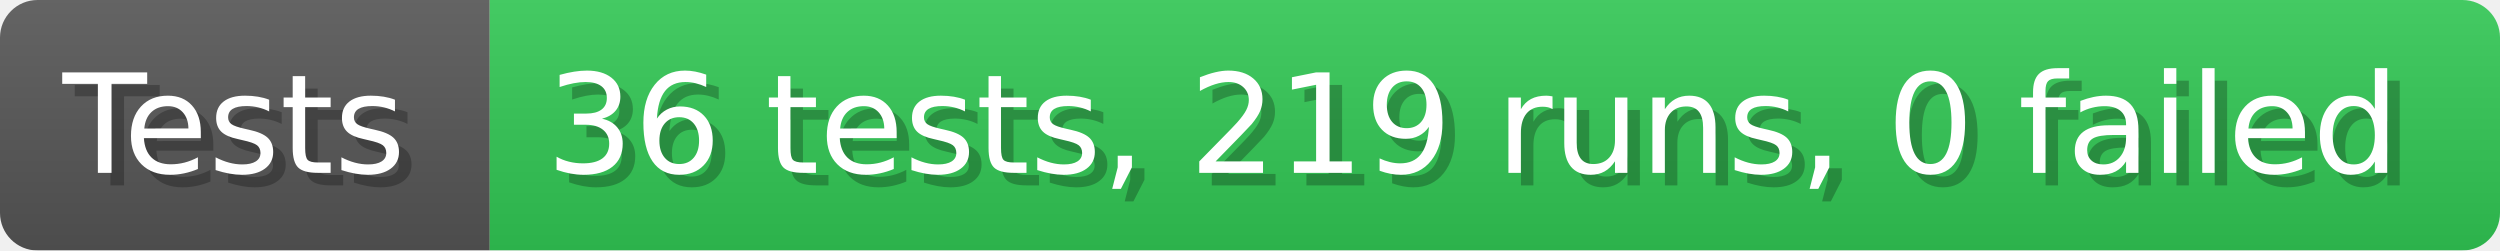
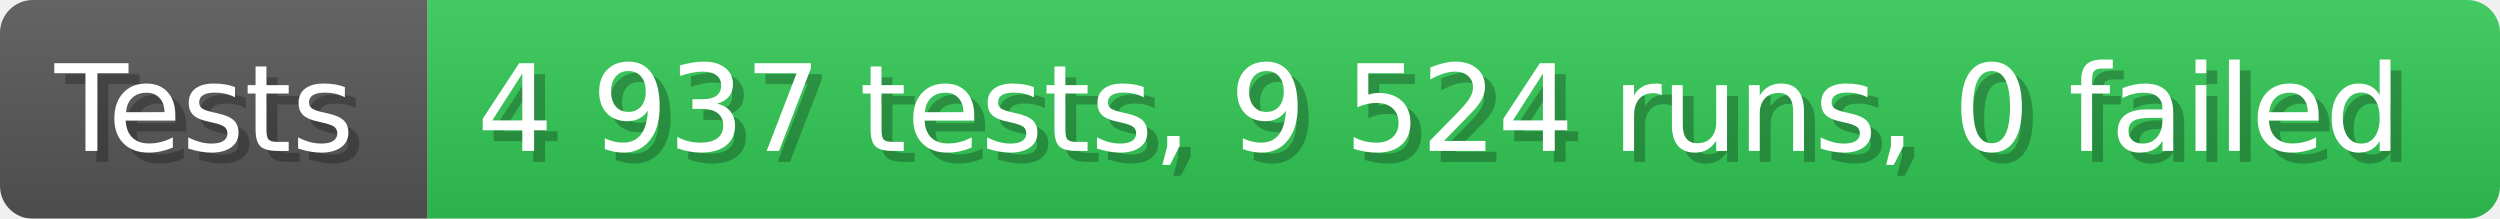
- <svg xmlns="http://www.w3.org/2000/svg" width="199.6" height="20" viewBox="0 0 1996 200" role="img" aria-label="Tests: 36 tests, 219 runs, 0 failed">
+ <svg xmlns="http://www.w3.org/2000/svg" width="228.6" height="20" viewBox="0 0 2286 200" role="img" aria-label="Tests: 4 937 tests, 9 524 runs, 0 failed">
  <linearGradient id="a" x2="0" y2="100%">
    <stop offset="0" stop-opacity=".1" stop-color="#EEE" />
    <stop offset="1" stop-opacity=".1" />
  </linearGradient>
  <mask id="m">
-     <rect width="1996" height="200" rx="30" fill="#FFF" />
+     <rect width="2286" height="200" rx="30" fill="#FFF" />
  </mask>
  <g mask="url(#m)">
    <rect width="391" height="200" fill="#555" />
-     <rect width="1605" height="200" fill="#31c653" x="391" />
-     <rect width="1996" height="200" fill="url(#a)" />
+     <rect width="1895" height="200" fill="#31c653" x="391" />
+     <rect width="2286" height="200" fill="url(#a)" />
  </g>
  <g aria-hidden="true" fill="#fff" text-anchor="start" font-family="Verdana,DejaVu Sans,sans-serif" font-size="110">
    <text x="60" y="148" textLength="291" fill="#000" opacity="0.25">Tests</text>
    <text x="50" y="138" textLength="291">Tests</text>
-     <text x="446" y="148" textLength="1505" fill="#000" opacity="0.25">36 tests, 219 runs, 0 failed</text>
-     <text x="436" y="138" textLength="1505">36 tests, 219 runs, 0 failed</text>
+     <text x="446" y="148" textLength="1795" fill="#000" opacity="0.25">4 937 tests, 9 524 runs, 0 failed</text>
+     <text x="436" y="138" textLength="1795">4 937 tests, 9 524 runs, 0 failed</text>
  </g>
</svg>
